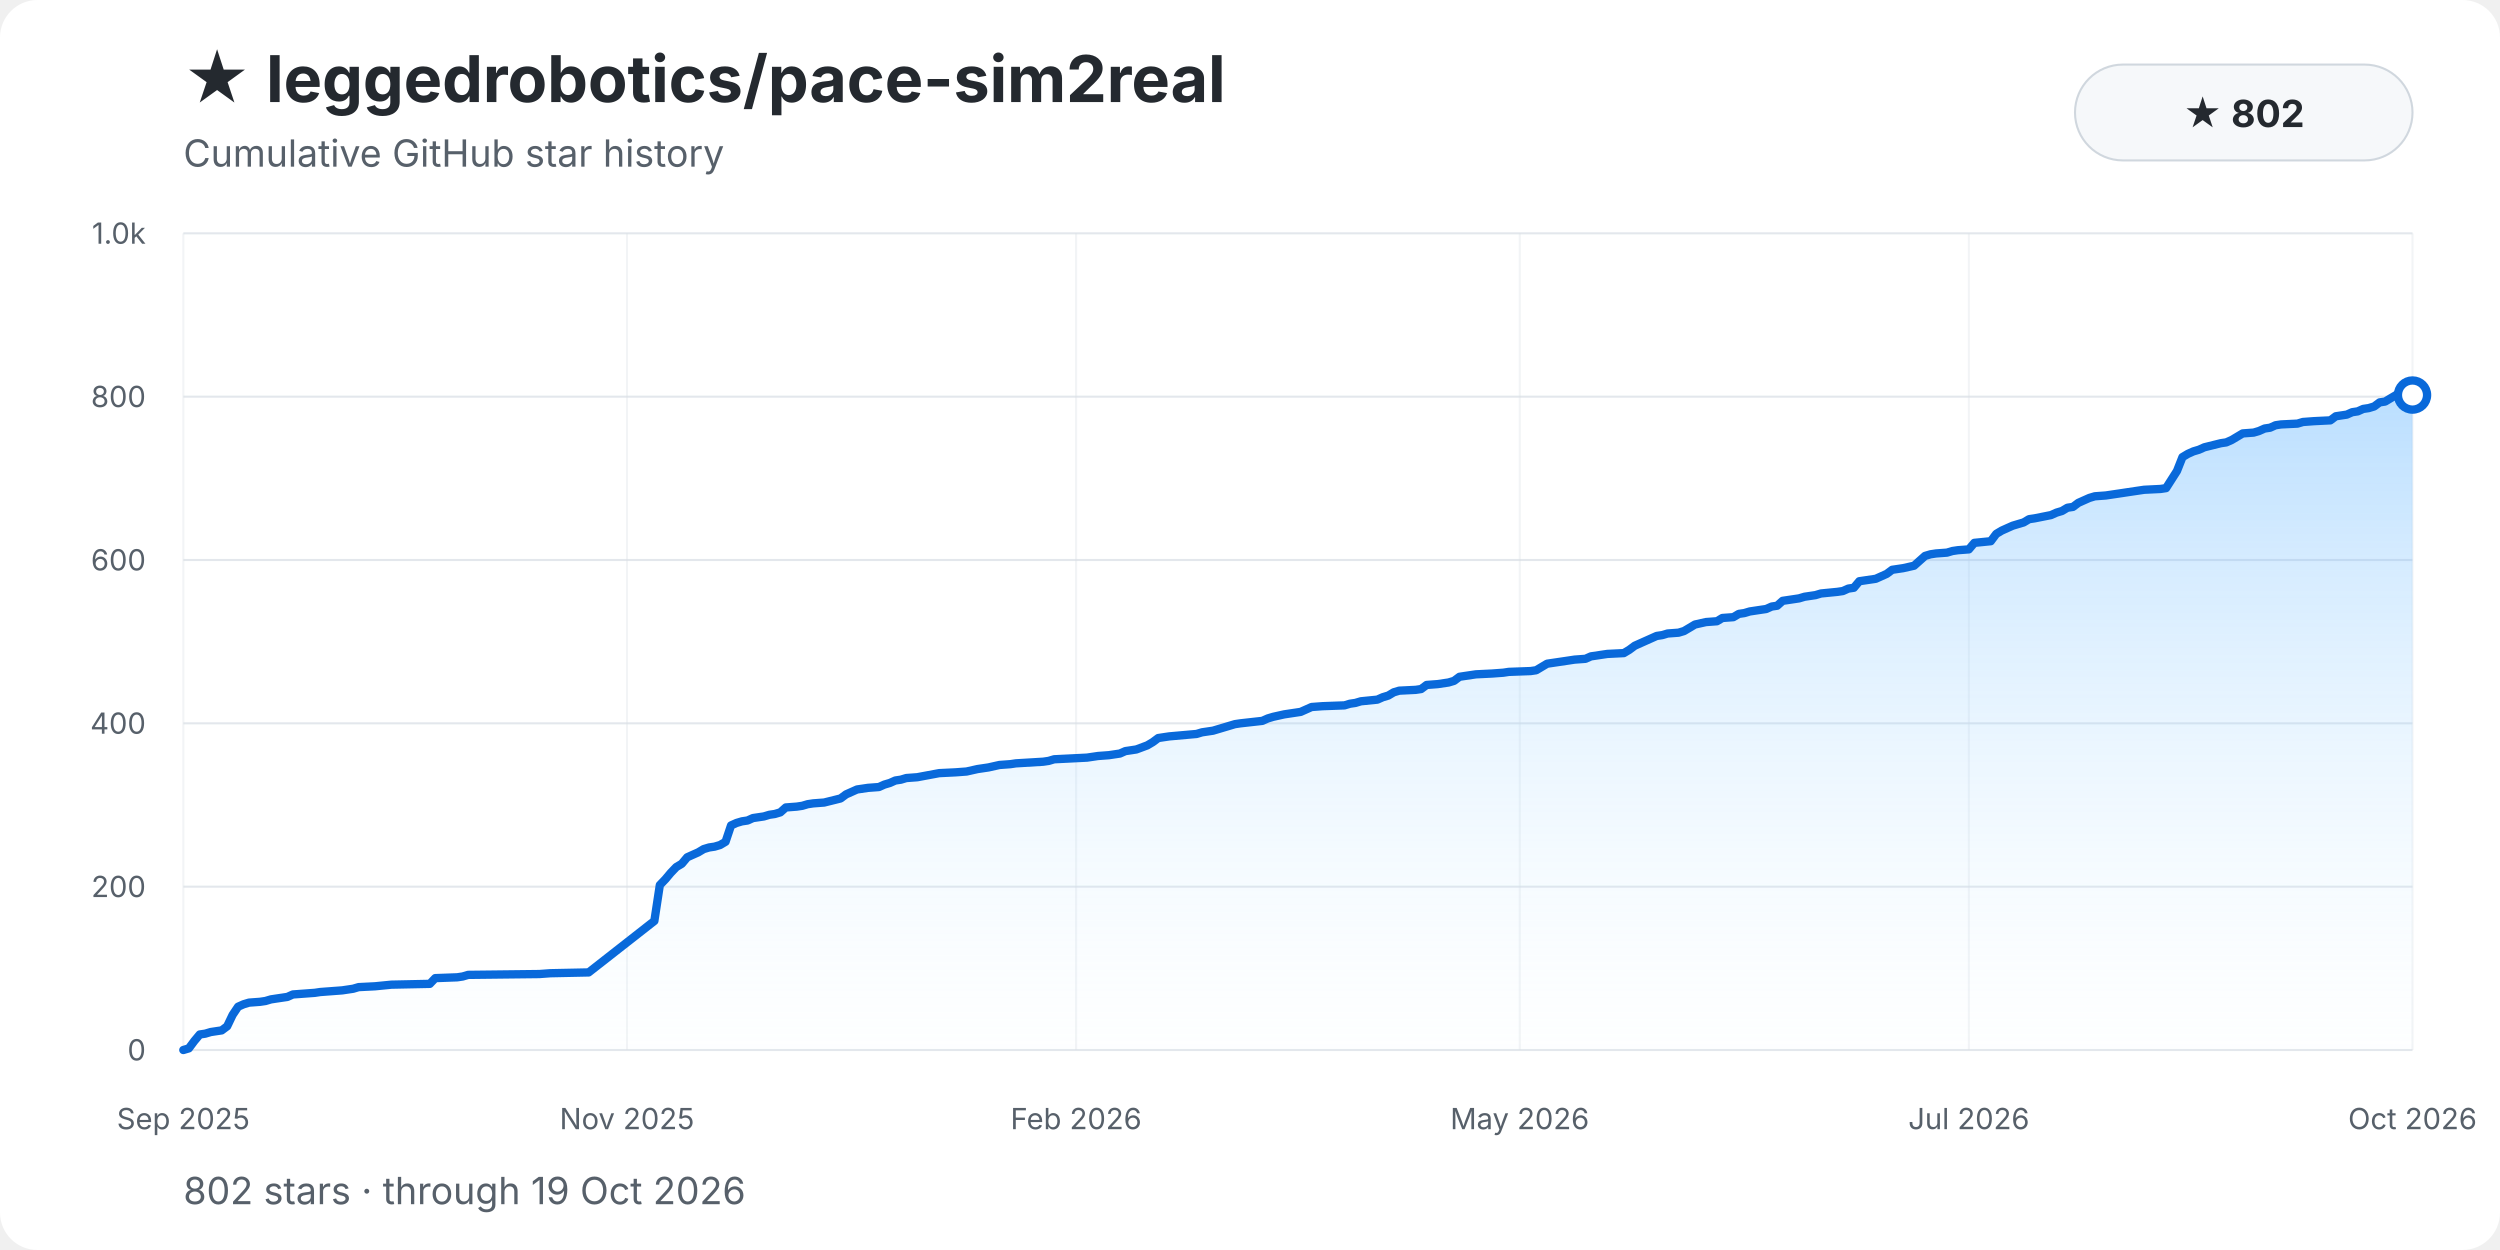
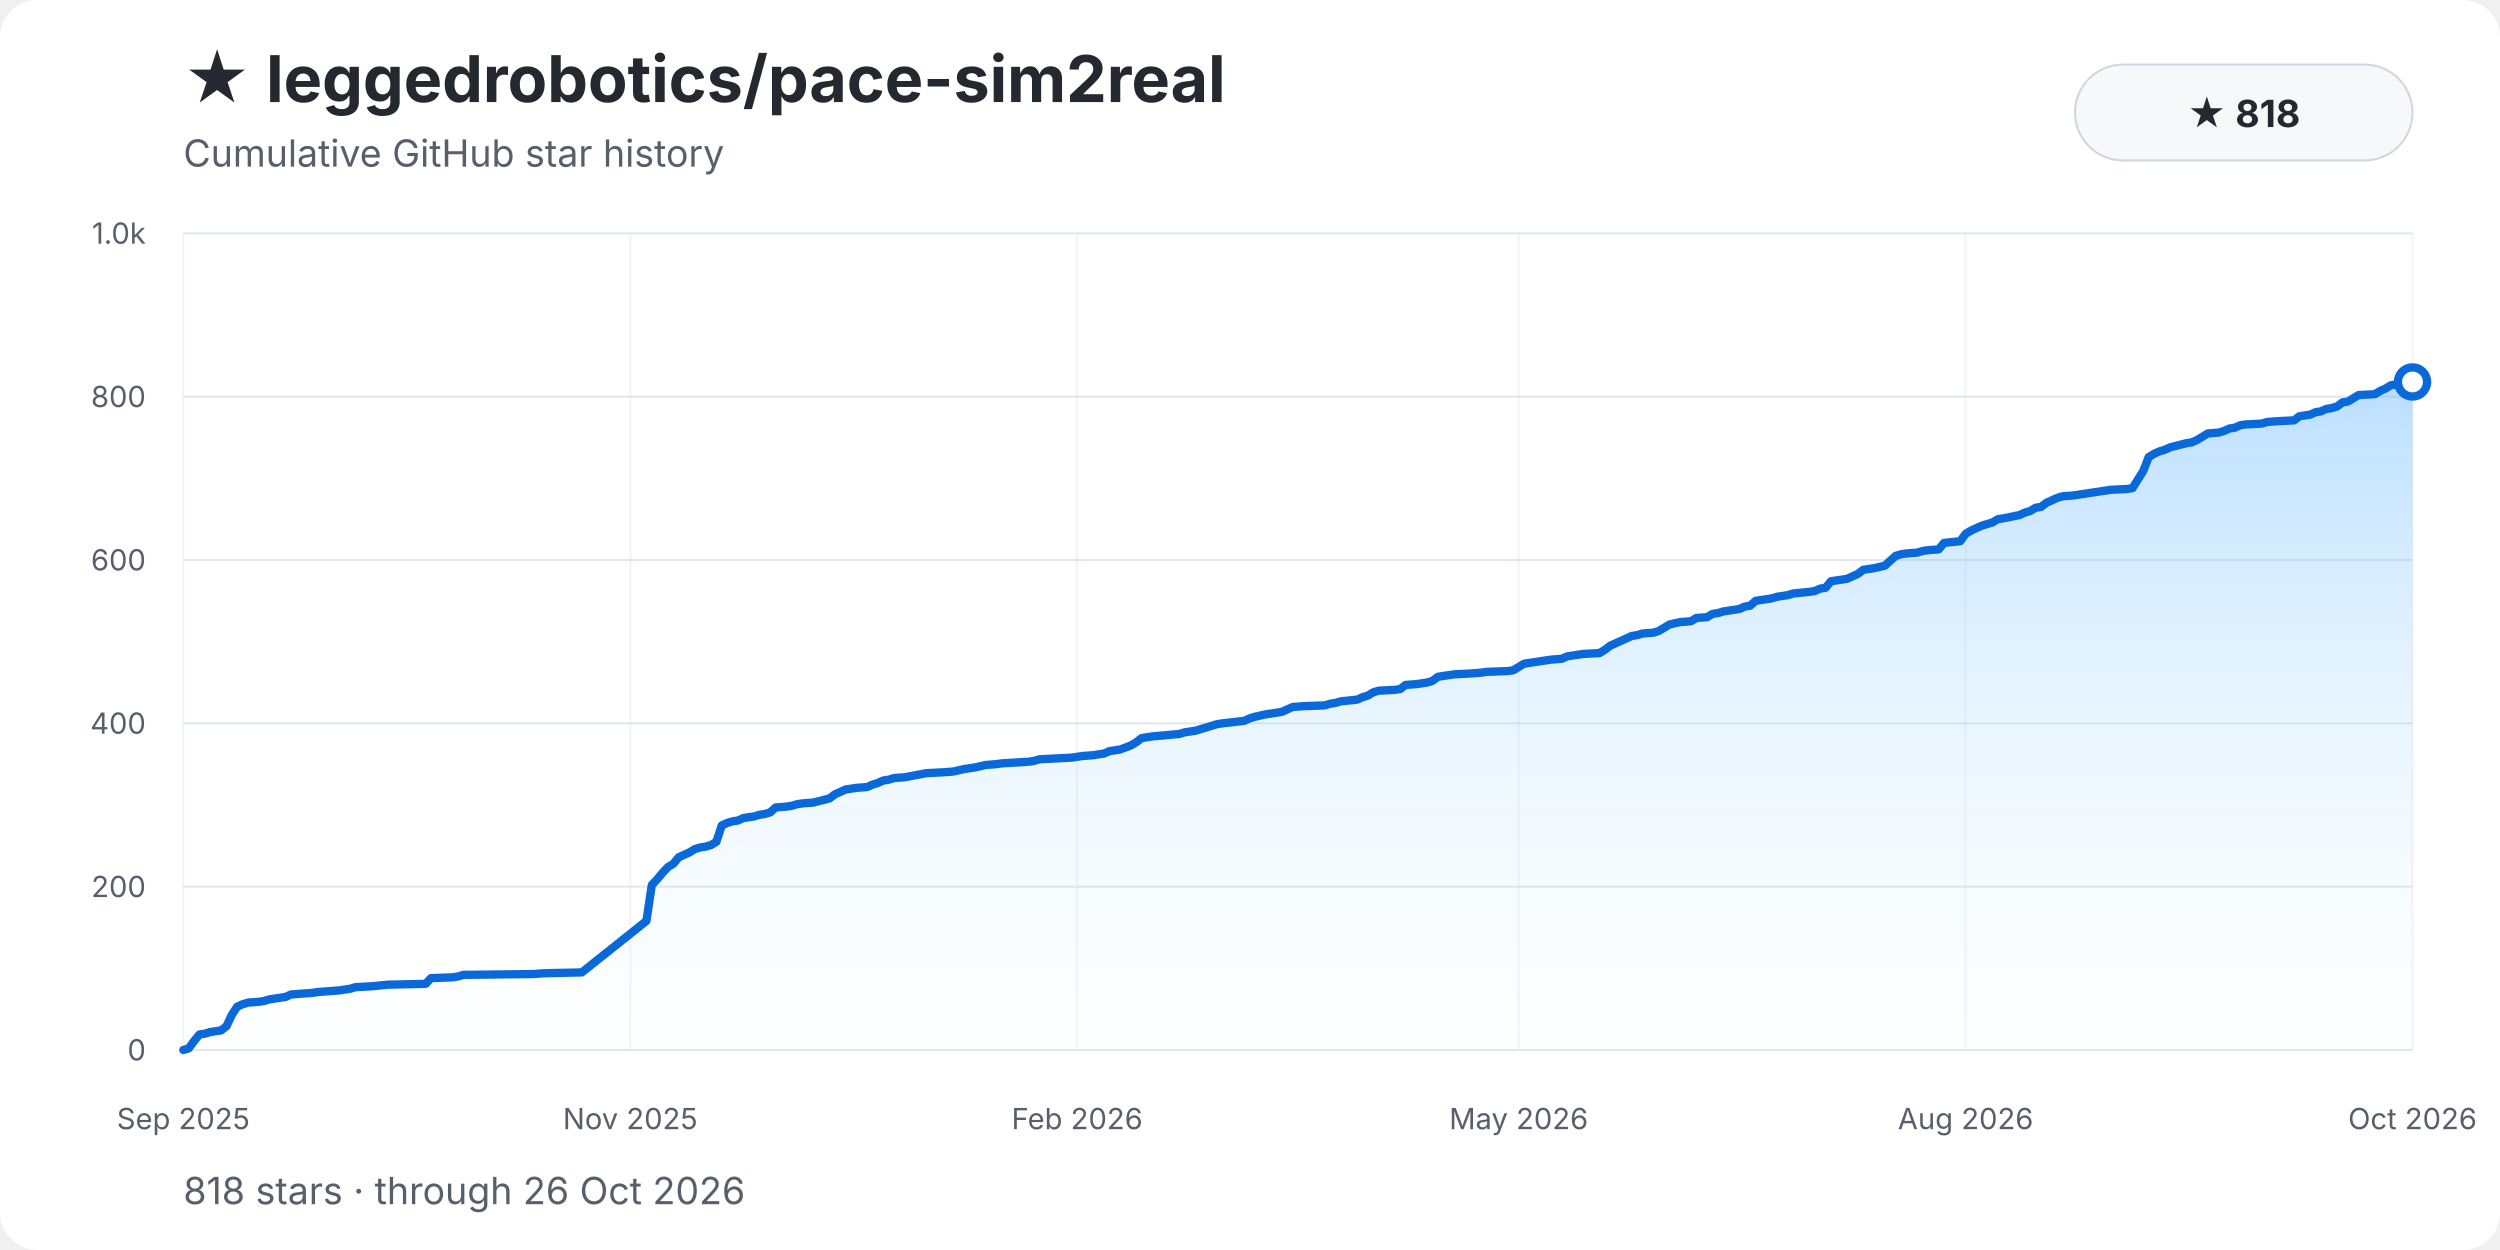
<svg xmlns="http://www.w3.org/2000/svg" width="1200" height="600" viewBox="0 0 1200 600" role="img" aria-labelledby="title description">
  <style>
    text { font-family: -apple-system, BlinkMacSystemFont, "Segoe UI", sans-serif; }
    .background { fill: #ffffff; }
    .title { fill: #24292f; font-size: 31px; font-weight: 700; }
    .subtitle { fill: #57606a; font-size: 18px; }
    .grid { stroke: #d8dee4; stroke-width: 1; opacity: .72; }
    .grid.vertical { opacity: .34; }
    .tick { fill: #57606a; font-size: 14px; }
    .ytick { text-anchor: end; }
    .xtick { text-anchor: middle; }
    .area { fill: url(#area-gradient); }
    .history-line { fill: none; stroke: #0969da; stroke-width: 4; stroke-linecap: round; stroke-linejoin: round; }
    .endpoint { fill: #ffffff; stroke: #0969da; stroke-width: 4; }
    .badge { fill: #f6f8fa; stroke: #d0d7de; }
    .badge-text { fill: #24292f; font-size: 18px; font-weight: 650; text-anchor: middle; }
  </style>
  <defs>
    <linearGradient id="area-gradient" x1="0" y1="0" x2="0" y2="1">
      <stop offset="0%" stop-color="#54aeff" stop-opacity="0.40" />
      <stop offset="100%" stop-color="#ddf4ff" stop-opacity="0.04" />
    </linearGradient>
  </defs>
  <rect class="background" width="1200" height="600" rx="18" />
  <text class="title" x="88" y="49">★ leggedrobotics/pace-sim2real</text>
  <text class="subtitle" x="88" y="80">Cumulative GitHub star history</text>
  <rect class="badge" x="996" y="31" width="162" height="46" rx="23" />
-   <text class="badge-text" x="1077" y="61">★ 802</text>
+   <text class="badge-text" x="1077" y="61">★ 818</text>
  <line class="grid" x1="88" y1="504.00" x2="1158" y2="504.00" />
  <text class="tick ytick" x="70" y="509.00">0</text>
  <line class="grid" x1="88" y1="425.60" x2="1158" y2="425.60" />
  <text class="tick ytick" x="70" y="430.60">200</text>
  <line class="grid" x1="88" y1="347.20" x2="1158" y2="347.20" />
  <text class="tick ytick" x="70" y="352.20">400</text>
  <line class="grid" x1="88" y1="268.80" x2="1158" y2="268.80" />
  <text class="tick ytick" x="70" y="273.80">600</text>
  <line class="grid" x1="88" y1="190.40" x2="1158" y2="190.40" />
  <text class="tick ytick" x="70" y="195.40">800</text>
  <line class="grid" x1="88" y1="112.00" x2="1158" y2="112.00" />
  <text class="tick ytick" x="70" y="117.00">1.0k</text>
  <line class="grid vertical" x1="88.00" y1="112" x2="88.00" y2="504" />
  <text class="tick xtick" x="88.00" y="542">Sep 2025</text>
-   <line class="grid vertical" x1="300.95" y1="112" x2="300.95" y2="504" />
-   <text class="tick xtick" x="300.95" y="542">Nov 2025</text>
-   <line class="grid vertical" x1="516.53" y1="112" x2="516.53" y2="504" />
-   <text class="tick xtick" x="516.53" y="542">Feb 2026</text>
-   <line class="grid vertical" x1="729.47" y1="112" x2="729.47" y2="504" />
-   <text class="tick xtick" x="729.47" y="542">May 2026</text>
-   <line class="grid vertical" x1="945.05" y1="112" x2="945.05" y2="504" />
-   <text class="tick xtick" x="945.05" y="542">Jul 2026</text>
+   <line class="grid vertical" x1="302.52" y1="112" x2="302.52" y2="504" />
+   <text class="tick xtick" x="302.52" y="542">Nov 2025</text>
+   <line class="grid vertical" x1="517.03" y1="112" x2="517.03" y2="504" />
+   <text class="tick xtick" x="517.03" y="542">Feb 2026</text>
+   <line class="grid vertical" x1="728.97" y1="112" x2="728.97" y2="504" />
+   <text class="tick xtick" x="728.97" y="542">May 2026</text>
+   <line class="grid vertical" x1="943.48" y1="112" x2="943.48" y2="504" />
+   <text class="tick xtick" x="943.48" y="542">Aug 2026</text>
  <line class="grid vertical" x1="1158.00" y1="112" x2="1158.00" y2="504" />
  <text class="tick xtick" x="1158.00" y="542">Oct 2026</text>
-   <path class="area" d="M 88.00 504.00 L 88.00 504.00 L 90.63 503.22 L 93.26 499.69 L 95.89 496.55 L 98.52 496.16 L 101.14 495.38 L 103.77 494.98 L 106.40 494.59 L 109.03 492.63 L 111.66 487.14 L 114.29 483.22 L 116.92 482.05 L 119.55 481.26 L 124.81 480.87 L 127.43 480.48 L 130.06 479.70 L 132.69 479.30 L 135.32 478.91 L 137.95 478.52 L 140.58 477.34 L 145.84 476.95 L 151.10 476.56 L 153.72 476.17 L 164.24 475.38 L 166.87 474.99 L 169.50 474.60 L 172.13 473.82 L 180.01 473.42 L 187.90 472.64 L 206.30 472.25 L 208.93 469.50 L 219.45 469.11 L 222.08 468.72 L 224.71 467.94 L 258.88 467.54 L 264.14 467.15 L 282.55 466.76 L 314.09 442.06 L 316.72 424.82 L 319.35 422.07 L 321.98 418.94 L 324.61 416.19 L 327.24 414.62 L 329.87 411.49 L 332.50 410.31 L 335.13 409.14 L 337.75 407.57 L 340.38 406.78 L 343.01 406.39 L 345.64 405.61 L 348.27 404.04 L 350.90 396.20 L 353.53 395.02 L 356.16 394.24 L 358.79 393.85 L 361.42 392.67 L 364.04 392.28 L 366.67 391.89 L 369.30 391.10 L 371.93 390.71 L 374.56 389.93 L 377.19 387.58 L 382.45 387.18 L 385.08 386.79 L 387.71 386.01 L 390.33 385.62 L 395.59 385.22 L 403.48 383.26 L 406.11 381.30 L 408.74 380.13 L 411.37 378.95 L 416.62 378.17 L 421.88 377.78 L 424.51 376.60 L 427.14 375.82 L 429.77 374.64 L 432.40 374.25 L 435.03 373.46 L 440.29 373.07 L 450.80 371.11 L 458.69 370.72 L 463.95 370.33 L 469.20 369.15 L 474.46 368.37 L 479.72 367.19 L 484.98 366.80 L 487.61 366.41 L 500.75 365.62 L 503.38 365.23 L 506.01 364.45 L 513.90 364.06 L 521.78 363.66 L 524.41 363.27 L 527.04 362.88 L 532.30 362.49 L 537.56 361.70 L 540.19 360.53 L 542.82 360.14 L 545.44 359.74 L 550.70 357.78 L 553.33 356.22 L 555.96 354.26 L 558.59 353.86 L 561.22 353.47 L 574.36 352.30 L 576.99 351.51 L 579.62 351.12 L 582.25 350.73 L 587.51 349.16 L 590.14 348.38 L 592.77 347.59 L 595.40 347.20 L 605.91 346.02 L 608.54 344.85 L 611.17 344.06 L 616.43 342.89 L 624.31 341.71 L 626.94 340.54 L 629.57 339.36 L 634.83 338.97 L 645.35 338.58 L 647.98 337.79 L 650.60 337.40 L 653.23 336.62 L 661.12 335.83 L 663.75 334.66 L 666.38 333.87 L 669.01 332.30 L 671.64 331.52 L 679.52 331.13 L 682.15 330.74 L 684.78 328.78 L 690.04 328.38 L 695.30 327.60 L 697.93 326.82 L 700.56 324.86 L 703.18 324.46 L 705.81 324.07 L 708.44 323.68 L 716.33 323.29 L 721.59 322.90 L 724.22 322.50 L 734.73 322.11 L 737.36 321.72 L 739.99 320.15 L 742.62 318.58 L 747.88 317.80 L 750.51 317.41 L 753.14 317.02 L 755.76 316.62 L 761.02 316.23 L 763.65 315.06 L 768.91 314.27 L 771.54 313.88 L 779.43 313.49 L 782.05 311.92 L 784.68 309.96 L 789.94 307.61 L 795.20 305.26 L 797.83 304.86 L 800.46 304.08 L 805.71 303.69 L 808.34 302.90 L 810.97 301.34 L 813.60 299.77 L 818.86 298.59 L 824.12 298.20 L 826.75 296.63 L 832.00 296.24 L 834.63 294.67 L 837.26 294.28 L 839.89 293.50 L 845.15 292.71 L 847.78 292.32 L 850.41 291.14 L 853.04 290.75 L 855.67 288.40 L 858.29 288.01 L 863.55 287.22 L 866.18 286.44 L 868.81 286.05 L 871.44 285.66 L 874.07 284.87 L 881.96 284.09 L 884.58 283.70 L 887.21 282.52 L 889.84 282.13 L 892.47 278.99 L 895.10 278.60 L 900.36 277.82 L 902.99 276.64 L 905.62 275.46 L 908.25 273.50 L 913.50 272.72 L 918.76 271.54 L 921.39 269.19 L 924.02 266.84 L 926.65 266.06 L 929.28 265.66 L 934.54 265.27 L 937.16 264.49 L 939.79 264.10 L 945.05 263.70 L 947.68 260.57 L 955.57 259.78 L 958.20 256.26 L 960.83 254.69 L 963.45 253.51 L 966.08 252.34 L 968.71 251.55 L 971.34 250.77 L 973.97 249.20 L 976.60 248.81 L 984.49 247.24 L 987.12 246.06 L 989.74 245.28 L 992.37 243.71 L 995.00 243.32 L 997.63 241.36 L 1000.26 240.18 L 1002.89 239.01 L 1005.52 238.22 L 1010.78 237.83 L 1013.41 237.44 L 1016.03 237.05 L 1018.66 236.66 L 1021.29 236.26 L 1026.55 235.48 L 1029.18 235.09 L 1037.07 234.70 L 1039.70 234.30 L 1044.95 226.07 L 1047.58 219.41 L 1050.21 217.84 L 1052.84 216.66 L 1055.47 215.88 L 1058.10 214.70 L 1065.99 212.74 L 1068.61 212.35 L 1071.24 211.18 L 1073.87 209.61 L 1076.50 208.04 L 1081.76 207.65 L 1084.39 206.86 L 1087.02 205.69 L 1089.65 205.30 L 1092.28 204.12 L 1094.90 203.73 L 1102.79 203.34 L 1105.42 202.55 L 1110.68 202.16 L 1118.57 201.77 L 1121.19 199.81 L 1126.45 199.02 L 1129.08 197.85 L 1131.71 197.46 L 1134.34 196.28 L 1136.97 195.89 L 1139.60 195.10 L 1142.23 193.14 L 1144.86 192.75 L 1147.48 191.18 L 1150.11 189.62 L 1158.00 189.62 L 1158.00 504.00 Z" />
-   <polyline class="history-line" points="88.00,504.00 90.63,503.22 93.26,499.69 95.89,496.55 98.52,496.16 101.14,495.38 103.77,494.98 106.40,494.59 109.03,492.63 111.66,487.14 114.29,483.22 116.92,482.05 119.55,481.26 124.81,480.87 127.43,480.48 130.06,479.70 132.69,479.30 135.32,478.91 137.95,478.52 140.58,477.34 145.84,476.95 151.10,476.56 153.72,476.17 164.24,475.38 166.87,474.99 169.50,474.60 172.13,473.82 180.01,473.42 187.90,472.64 206.30,472.25 208.93,469.50 219.45,469.11 222.08,468.72 224.71,467.94 258.88,467.54 264.14,467.15 282.55,466.76 314.09,442.06 316.72,424.82 319.35,422.07 321.98,418.94 324.61,416.19 327.24,414.62 329.87,411.49 332.50,410.31 335.13,409.14 337.75,407.57 340.38,406.78 343.01,406.39 345.64,405.61 348.27,404.04 350.90,396.20 353.53,395.02 356.16,394.24 358.79,393.85 361.42,392.67 364.04,392.28 366.67,391.89 369.30,391.10 371.93,390.71 374.56,389.93 377.19,387.58 382.45,387.18 385.08,386.79 387.71,386.01 390.33,385.62 395.59,385.22 403.48,383.26 406.11,381.30 408.74,380.13 411.37,378.95 416.62,378.17 421.88,377.78 424.51,376.60 427.14,375.82 429.77,374.64 432.40,374.25 435.03,373.46 440.29,373.07 450.80,371.11 458.69,370.72 463.95,370.33 469.20,369.15 474.46,368.37 479.72,367.19 484.98,366.80 487.61,366.41 500.75,365.62 503.38,365.23 506.01,364.45 513.90,364.06 521.78,363.66 524.41,363.27 527.04,362.88 532.30,362.49 537.56,361.70 540.19,360.53 542.82,360.14 545.44,359.74 550.70,357.78 553.33,356.22 555.96,354.26 558.59,353.86 561.22,353.47 574.36,352.30 576.99,351.51 579.62,351.12 582.25,350.73 587.51,349.16 590.14,348.38 592.77,347.59 595.40,347.20 605.91,346.02 608.54,344.85 611.17,344.06 616.43,342.89 624.31,341.71 626.94,340.54 629.57,339.36 634.83,338.97 645.35,338.58 647.98,337.79 650.60,337.40 653.23,336.62 661.12,335.83 663.75,334.66 666.38,333.87 669.01,332.30 671.64,331.52 679.52,331.13 682.15,330.74 684.78,328.78 690.04,328.38 695.30,327.60 697.93,326.82 700.56,324.86 703.18,324.46 705.81,324.07 708.44,323.68 716.33,323.29 721.59,322.90 724.22,322.50 734.73,322.11 737.36,321.72 739.99,320.15 742.62,318.58 747.88,317.80 750.51,317.41 753.14,317.02 755.76,316.62 761.02,316.23 763.65,315.06 768.91,314.27 771.54,313.88 779.43,313.49 782.05,311.92 784.68,309.96 789.94,307.61 795.20,305.26 797.83,304.86 800.46,304.08 805.71,303.69 808.34,302.90 810.97,301.34 813.60,299.77 818.86,298.59 824.12,298.20 826.75,296.63 832.00,296.24 834.63,294.67 837.26,294.28 839.89,293.50 845.15,292.71 847.78,292.32 850.41,291.14 853.04,290.75 855.67,288.40 858.29,288.01 863.55,287.22 866.18,286.44 868.81,286.05 871.44,285.66 874.07,284.87 881.96,284.09 884.58,283.70 887.21,282.52 889.84,282.13 892.47,278.99 895.10,278.60 900.36,277.82 902.99,276.64 905.62,275.46 908.25,273.50 913.50,272.72 918.76,271.54 921.39,269.19 924.02,266.84 926.65,266.06 929.28,265.66 934.54,265.27 937.16,264.49 939.79,264.10 945.05,263.70 947.68,260.57 955.57,259.78 958.20,256.26 960.83,254.69 963.45,253.51 966.08,252.34 968.71,251.55 971.34,250.77 973.97,249.20 976.60,248.81 984.49,247.24 987.12,246.06 989.74,245.28 992.37,243.71 995.00,243.32 997.63,241.36 1000.26,240.18 1002.89,239.01 1005.52,238.22 1010.78,237.83 1013.41,237.44 1016.03,237.05 1018.66,236.66 1021.29,236.26 1026.55,235.48 1029.18,235.09 1037.07,234.70 1039.70,234.30 1044.95,226.07 1047.58,219.41 1050.21,217.84 1052.84,216.66 1055.47,215.88 1058.10,214.70 1065.99,212.74 1068.61,212.35 1071.24,211.18 1073.87,209.61 1076.50,208.04 1081.76,207.65 1084.39,206.86 1087.02,205.69 1089.65,205.30 1092.28,204.12 1094.90,203.73 1102.79,203.34 1105.42,202.55 1110.68,202.16 1118.57,201.77 1121.19,199.81 1126.45,199.02 1129.08,197.85 1131.71,197.46 1134.34,196.28 1136.97,195.89 1139.60,195.10 1142.23,193.14 1144.86,192.75 1147.48,191.18 1150.11,189.62 1158.00,189.62" />
-   <circle class="endpoint" cx="1158.00" cy="189.62" r="7" />
-   <text class="subtitle" x="88" y="578">802 stars · through 19 Oct 2026</text>
+   <path class="area" d="M 88.00 504.00 L 88.00 504.00 L 90.58 503.22 L 93.17 499.69 L 95.75 496.55 L 98.34 496.16 L 100.92 495.38 L 103.51 494.98 L 106.09 494.59 L 108.68 492.63 L 111.26 487.14 L 113.85 483.22 L 116.43 482.05 L 119.01 481.26 L 124.18 480.87 L 126.77 480.48 L 129.35 479.70 L 131.94 479.30 L 134.52 478.91 L 137.11 478.52 L 139.69 477.34 L 144.86 476.95 L 150.03 476.56 L 152.61 476.17 L 162.95 475.38 L 165.54 474.99 L 168.12 474.60 L 170.71 473.82 L 178.46 473.42 L 186.21 472.64 L 204.30 472.25 L 206.89 469.50 L 217.23 469.11 L 219.81 468.72 L 222.40 467.94 L 256.00 467.54 L 261.16 467.15 L 279.26 466.76 L 310.27 442.06 L 312.86 424.82 L 315.44 422.07 L 318.02 418.94 L 320.61 416.19 L 323.19 414.62 L 325.78 411.49 L 328.36 410.31 L 330.95 409.14 L 333.53 407.57 L 336.12 406.78 L 338.70 406.39 L 341.29 405.61 L 343.87 404.04 L 346.45 396.20 L 349.04 395.02 L 351.62 394.24 L 354.21 393.85 L 356.79 392.67 L 359.38 392.28 L 361.96 391.89 L 364.55 391.10 L 367.13 390.71 L 369.71 389.93 L 372.30 387.58 L 377.47 387.18 L 380.05 386.79 L 382.64 386.01 L 385.22 385.62 L 390.39 385.22 L 398.14 383.26 L 400.73 381.30 L 403.31 380.13 L 405.90 378.95 L 411.07 378.17 L 416.24 377.78 L 418.82 376.60 L 421.41 375.82 L 423.99 374.64 L 426.57 374.25 L 429.16 373.46 L 434.33 373.07 L 444.67 371.11 L 452.42 370.72 L 457.59 370.33 L 462.76 369.15 L 467.93 368.37 L 473.10 367.19 L 478.27 366.80 L 480.85 366.41 L 493.77 365.62 L 496.36 365.23 L 498.94 364.45 L 506.70 364.06 L 514.45 363.66 L 517.03 363.27 L 519.62 362.88 L 524.79 362.49 L 529.96 361.70 L 532.54 360.53 L 535.13 360.14 L 537.71 359.74 L 542.88 357.78 L 545.46 356.22 L 548.05 354.26 L 550.63 353.86 L 553.22 353.47 L 566.14 352.30 L 568.72 351.51 L 571.31 351.12 L 573.89 350.73 L 579.06 349.16 L 581.65 348.38 L 584.23 347.59 L 586.82 347.20 L 597.15 346.02 L 599.74 344.85 L 602.32 344.06 L 607.49 342.89 L 615.25 341.71 L 617.83 340.54 L 620.42 339.36 L 625.58 338.97 L 635.92 338.58 L 638.51 337.79 L 641.09 337.40 L 643.68 336.62 L 651.43 335.83 L 654.01 334.66 L 656.60 333.87 L 659.18 332.30 L 661.77 331.52 L 669.52 331.13 L 672.11 330.74 L 674.69 328.78 L 679.86 328.38 L 685.03 327.60 L 687.61 326.82 L 690.20 324.86 L 692.78 324.46 L 695.37 324.07 L 697.95 323.68 L 705.71 323.29 L 710.87 322.90 L 713.46 322.50 L 723.80 322.11 L 726.38 321.72 L 728.97 320.15 L 731.55 318.58 L 736.72 317.80 L 739.30 317.41 L 741.89 317.02 L 744.47 316.62 L 749.64 316.23 L 752.23 315.06 L 757.40 314.27 L 759.98 313.88 L 767.73 313.49 L 770.32 311.92 L 772.90 309.96 L 778.07 307.61 L 783.24 305.26 L 785.83 304.86 L 788.41 304.08 L 793.58 303.69 L 796.16 302.90 L 798.75 301.34 L 801.33 299.77 L 806.50 298.59 L 811.67 298.20 L 814.26 296.63 L 819.43 296.24 L 822.01 294.67 L 824.59 294.28 L 827.18 293.50 L 832.35 292.71 L 834.93 292.32 L 837.52 291.14 L 840.10 290.75 L 842.69 288.40 L 845.27 288.01 L 850.44 287.22 L 853.02 286.44 L 855.61 286.05 L 858.19 285.66 L 860.78 284.87 L 868.53 284.09 L 871.12 283.70 L 873.70 282.52 L 876.29 282.13 L 878.87 278.99 L 881.45 278.60 L 886.62 277.82 L 889.21 276.64 L 891.79 275.46 L 894.38 273.50 L 899.55 272.72 L 904.71 271.54 L 907.30 269.19 L 909.88 266.84 L 912.47 266.06 L 915.05 265.66 L 920.22 265.27 L 922.81 264.49 L 925.39 264.10 L 930.56 263.70 L 933.14 260.57 L 940.90 259.78 L 943.48 256.26 L 946.07 254.69 L 948.65 253.51 L 951.24 252.34 L 953.82 251.55 L 956.41 250.77 L 958.99 249.20 L 961.57 248.81 L 969.33 247.24 L 971.91 246.06 L 974.50 245.28 L 977.08 243.71 L 979.67 243.32 L 982.25 241.36 L 984.84 240.18 L 987.42 239.01 L 990.00 238.22 L 995.17 237.83 L 997.76 237.44 L 1000.34 237.05 L 1002.93 236.66 L 1005.51 236.26 L 1010.68 235.48 L 1013.27 235.09 L 1021.02 234.70 L 1023.60 234.30 L 1028.77 226.07 L 1031.36 219.41 L 1033.94 217.84 L 1036.53 216.66 L 1039.11 215.88 L 1041.70 214.70 L 1049.45 212.74 L 1052.03 212.35 L 1054.62 211.18 L 1057.20 209.61 L 1059.79 208.04 L 1064.96 207.65 L 1067.54 206.86 L 1070.13 205.69 L 1072.71 205.30 L 1075.29 204.12 L 1077.88 203.73 L 1085.63 203.34 L 1088.22 202.55 L 1093.39 202.16 L 1101.14 201.77 L 1103.72 199.81 L 1108.89 199.02 L 1111.48 197.85 L 1114.06 197.46 L 1116.65 196.28 L 1119.23 195.89 L 1121.82 195.10 L 1124.40 193.14 L 1126.99 192.75 L 1129.57 191.18 L 1132.15 189.62 L 1139.91 189.22 L 1142.49 187.66 L 1145.08 186.48 L 1147.66 184.91 L 1150.25 184.52 L 1152.83 183.74 L 1158.00 183.34 L 1158.00 504.00 Z" />
+   <polyline class="history-line" points="88.00,504.00 90.58,503.22 93.17,499.69 95.75,496.55 98.34,496.16 100.92,495.38 103.51,494.98 106.09,494.59 108.68,492.63 111.26,487.14 113.85,483.22 116.43,482.05 119.01,481.26 124.18,480.87 126.77,480.48 129.35,479.70 131.94,479.30 134.52,478.91 137.11,478.52 139.69,477.34 144.86,476.95 150.03,476.56 152.61,476.17 162.95,475.38 165.54,474.99 168.12,474.60 170.71,473.82 178.46,473.42 186.21,472.64 204.30,472.25 206.89,469.50 217.23,469.11 219.81,468.72 222.40,467.94 256.00,467.54 261.16,467.15 279.26,466.76 310.27,442.06 312.86,424.82 315.44,422.07 318.02,418.94 320.61,416.19 323.19,414.62 325.78,411.49 328.36,410.31 330.95,409.14 333.53,407.57 336.12,406.78 338.70,406.39 341.29,405.61 343.87,404.04 346.45,396.20 349.04,395.02 351.62,394.24 354.21,393.85 356.79,392.67 359.38,392.28 361.96,391.89 364.55,391.10 367.13,390.71 369.71,389.93 372.30,387.58 377.47,387.18 380.05,386.79 382.64,386.01 385.22,385.62 390.39,385.22 398.14,383.26 400.73,381.30 403.31,380.13 405.90,378.95 411.07,378.17 416.24,377.78 418.82,376.60 421.41,375.82 423.99,374.64 426.57,374.25 429.16,373.46 434.33,373.07 444.67,371.11 452.42,370.72 457.59,370.33 462.76,369.15 467.93,368.37 473.10,367.19 478.27,366.80 480.85,366.41 493.77,365.62 496.36,365.23 498.94,364.45 506.70,364.06 514.45,363.66 517.03,363.27 519.62,362.88 524.79,362.49 529.96,361.70 532.54,360.53 535.13,360.14 537.71,359.74 542.88,357.78 545.46,356.22 548.05,354.26 550.63,353.86 553.22,353.47 566.14,352.30 568.72,351.51 571.31,351.12 573.89,350.73 579.06,349.16 581.65,348.38 584.23,347.59 586.82,347.20 597.15,346.02 599.74,344.85 602.32,344.06 607.49,342.89 615.25,341.71 617.83,340.54 620.42,339.36 625.58,338.97 635.92,338.58 638.51,337.79 641.09,337.40 643.68,336.62 651.43,335.83 654.01,334.66 656.60,333.87 659.18,332.30 661.77,331.52 669.52,331.13 672.11,330.74 674.69,328.78 679.86,328.38 685.03,327.60 687.61,326.82 690.20,324.86 692.78,324.46 695.37,324.07 697.95,323.68 705.71,323.29 710.87,322.90 713.46,322.50 723.80,322.11 726.38,321.72 728.97,320.15 731.55,318.58 736.72,317.80 739.30,317.41 741.89,317.02 744.47,316.62 749.64,316.23 752.23,315.06 757.40,314.27 759.98,313.88 767.73,313.49 770.32,311.92 772.90,309.96 778.07,307.61 783.24,305.26 785.83,304.86 788.41,304.08 793.58,303.69 796.16,302.90 798.75,301.34 801.33,299.77 806.50,298.59 811.67,298.20 814.26,296.63 819.43,296.24 822.01,294.67 824.59,294.28 827.18,293.50 832.35,292.71 834.93,292.32 837.52,291.14 840.10,290.75 842.69,288.40 845.27,288.01 850.44,287.22 853.02,286.44 855.61,286.05 858.19,285.66 860.78,284.87 868.53,284.09 871.12,283.70 873.70,282.52 876.29,282.13 878.87,278.99 881.45,278.60 886.62,277.82 889.21,276.64 891.79,275.46 894.38,273.50 899.55,272.72 904.71,271.54 907.30,269.19 909.88,266.84 912.47,266.06 915.05,265.66 920.22,265.27 922.81,264.49 925.39,264.10 930.56,263.70 933.14,260.57 940.90,259.78 943.48,256.26 946.07,254.69 948.65,253.51 951.24,252.34 953.82,251.55 956.41,250.77 958.99,249.20 961.57,248.81 969.33,247.24 971.91,246.06 974.50,245.28 977.08,243.71 979.67,243.32 982.25,241.36 984.84,240.18 987.42,239.01 990.00,238.22 995.17,237.83 997.76,237.44 1000.34,237.05 1002.93,236.66 1005.51,236.26 1010.68,235.48 1013.27,235.09 1021.02,234.70 1023.60,234.30 1028.77,226.07 1031.36,219.41 1033.94,217.84 1036.53,216.66 1039.11,215.88 1041.70,214.70 1049.45,212.74 1052.03,212.35 1054.62,211.18 1057.20,209.61 1059.79,208.04 1064.96,207.65 1067.54,206.86 1070.13,205.69 1072.71,205.30 1075.29,204.12 1077.88,203.73 1085.63,203.34 1088.22,202.55 1093.39,202.16 1101.14,201.77 1103.72,199.81 1108.89,199.02 1111.48,197.85 1114.06,197.46 1116.65,196.28 1119.23,195.89 1121.82,195.10 1124.40,193.14 1126.99,192.75 1129.57,191.18 1132.15,189.62 1139.91,189.22 1142.49,187.66 1145.08,186.48 1147.66,184.91 1150.25,184.52 1152.83,183.74 1158.00,183.34" />
+   <circle class="endpoint" cx="1158.00" cy="183.34" r="7" />
+   <text class="subtitle" x="88" y="578">818 stars · through 26 Oct 2026</text>
</svg>
